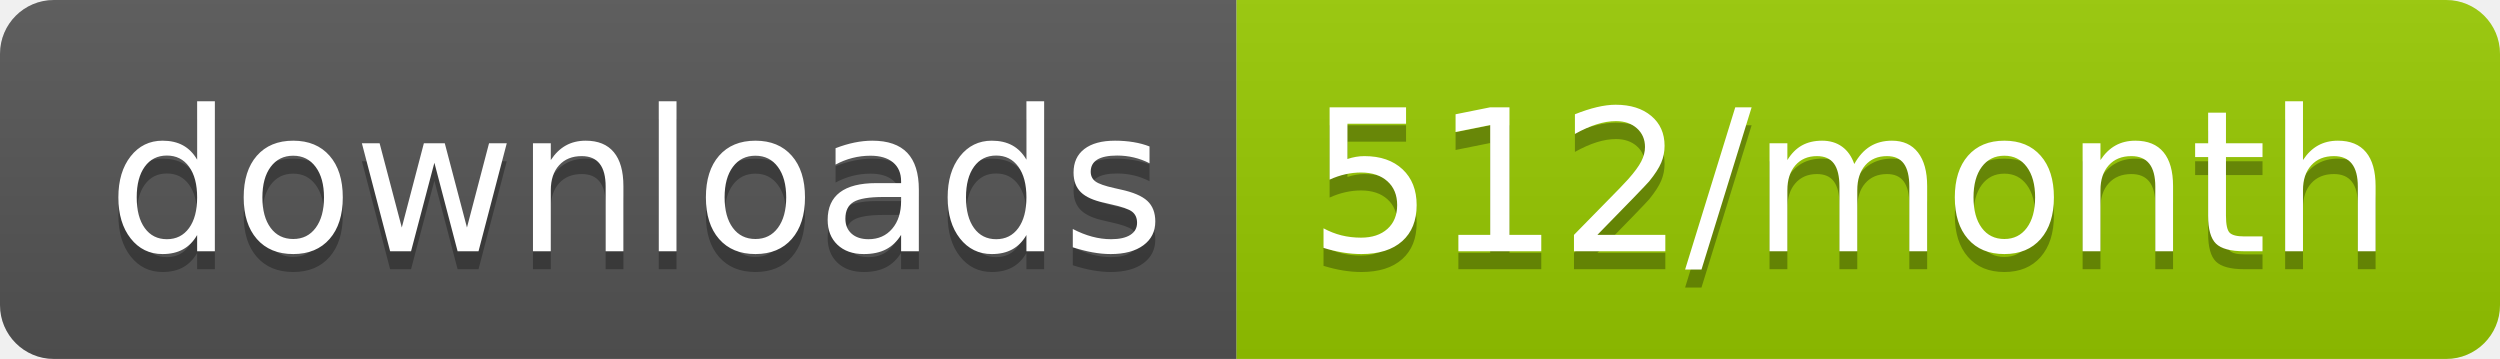
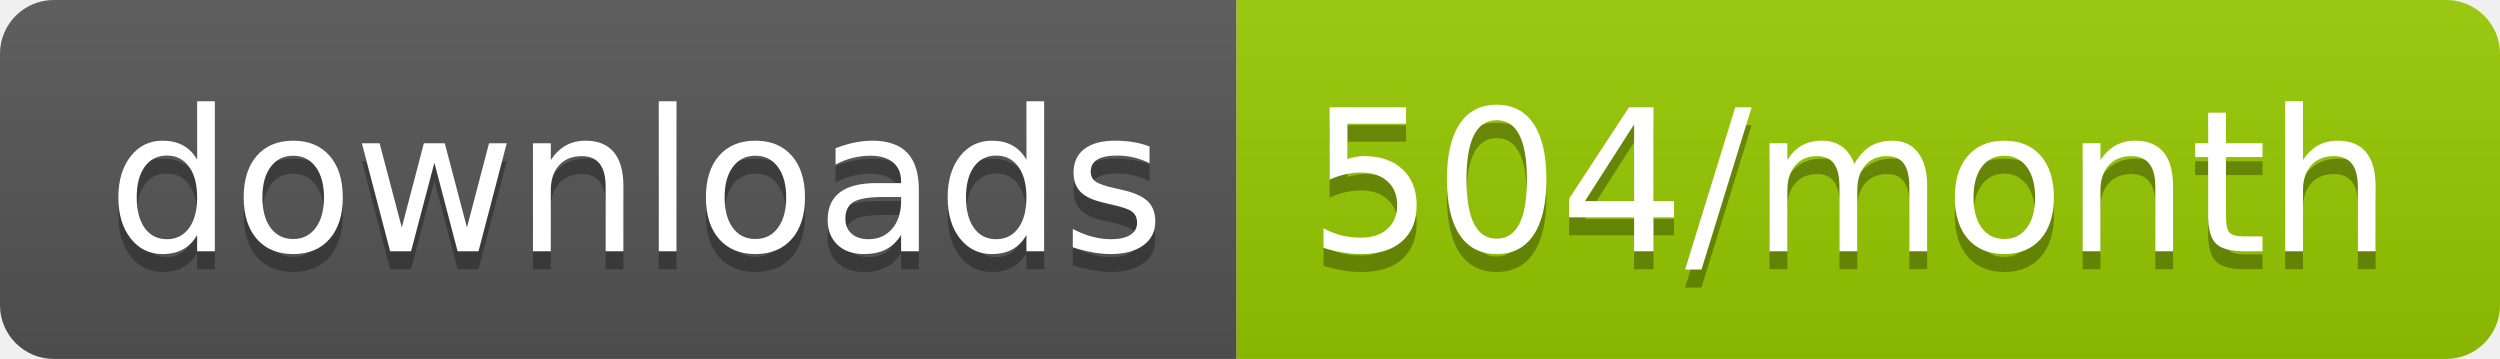
<svg xmlns="http://www.w3.org/2000/svg" width="139.3" height="20">
  <linearGradient id="smooth" x2="0" y2="100%">
    <stop offset="0" stop-color="#bbb" stop-opacity=".1" />
    <stop offset="1" stop-opacity=".1" />
  </linearGradient>
  <clipPath id="round">
    <rect width="139.3" height="20" rx="3" fill="#fff" />
  </clipPath>
  <g clip-path="url(#round)">
    <rect width="68.9" height="20" fill="#555" />
    <rect x="68.9" width="70.4" height="20" fill="#97CA00" />
    <rect width="139.3" height="20" fill="url(#smooth)" />
  </g>
  <g fill="#fff" text-anchor="middle" font-family="DejaVu Sans,Verdana,Geneva,sans-serif" font-size="110">
    <text x="354.5" y="150" fill="#010101" fill-opacity=".3" transform="scale(0.1)" textLength="589.0" lengthAdjust="spacing">downloads</text>
    <text x="354.5" y="140" transform="scale(0.1)" textLength="589.0" lengthAdjust="spacing">downloads</text>
-     <text x="1031.0" y="150" fill="#010101" fill-opacity=".3" transform="scale(0.1)" textLength="604.0" lengthAdjust="spacing">512/month</text>
-     <text x="1031.0" y="140" transform="scale(0.1)" textLength="604.0" lengthAdjust="spacing">512/month</text>
+     <text x="1031.0" y="150" fill="#010101" fill-opacity=".3" transform="scale(0.1)" textLength="604.0" lengthAdjust="spacing">504/month</text>
+     <text x="1031.0" y="140" transform="scale(0.1)" textLength="604.0" lengthAdjust="spacing">504/month</text>
  </g>
</svg>
